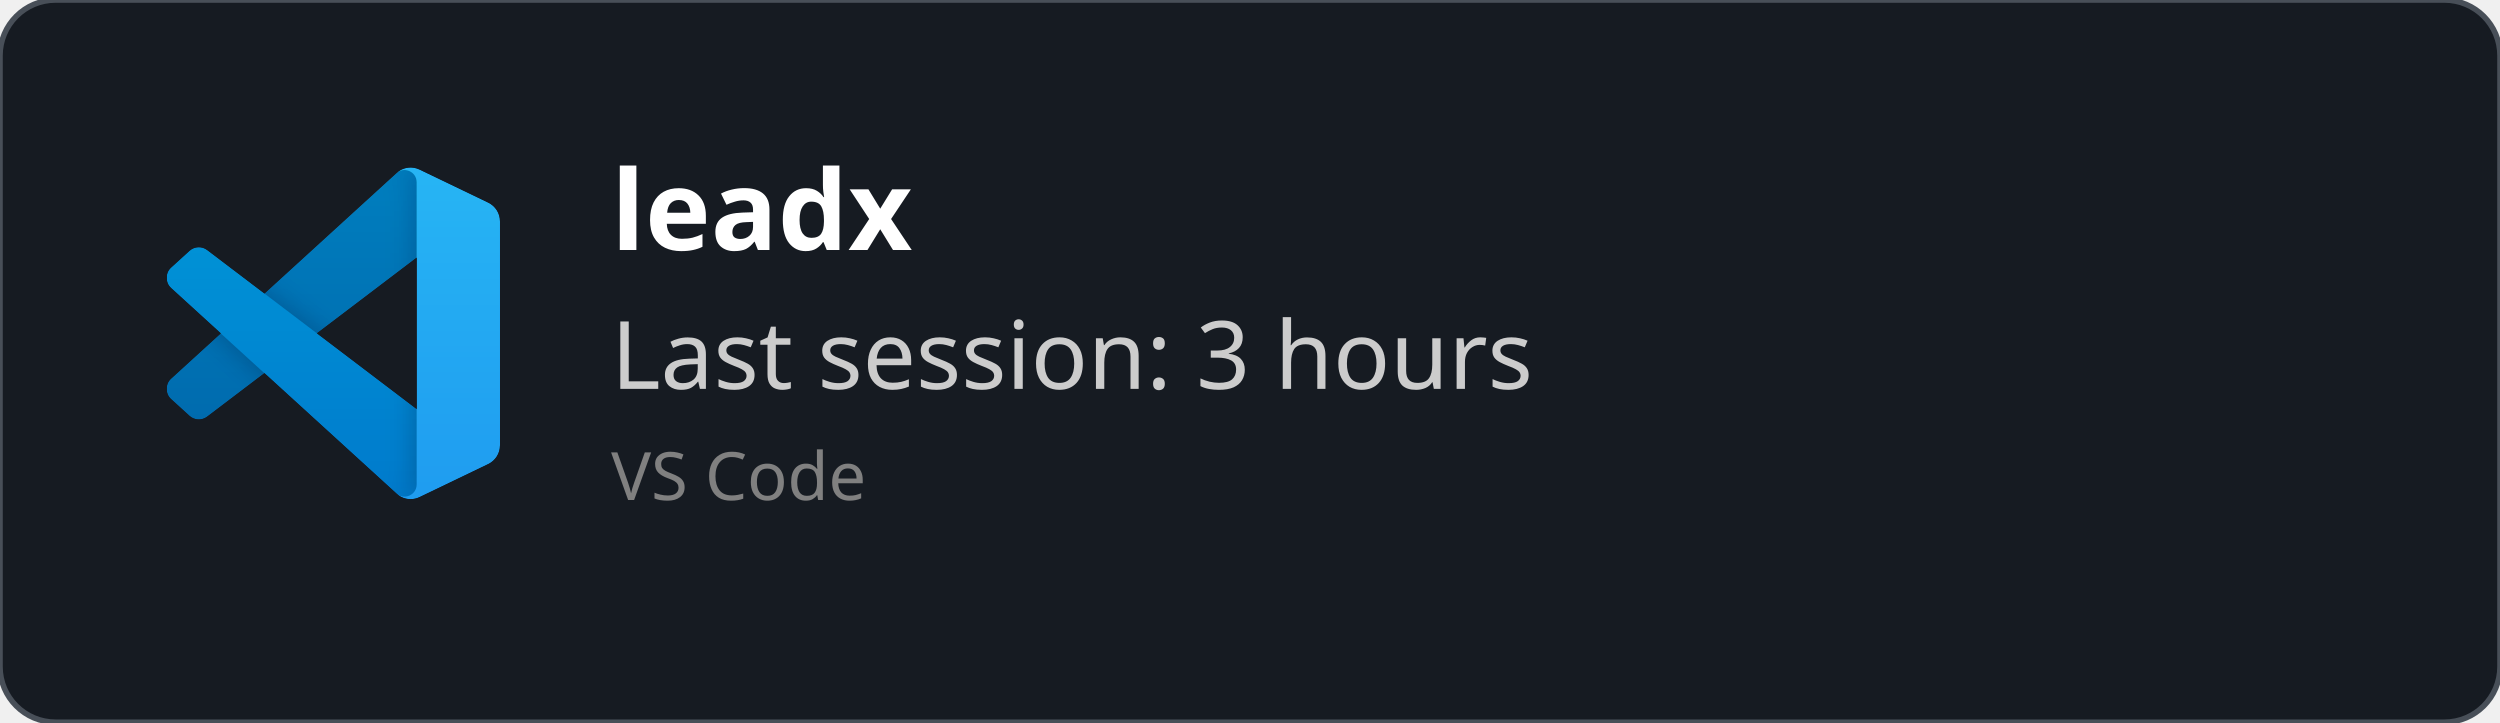
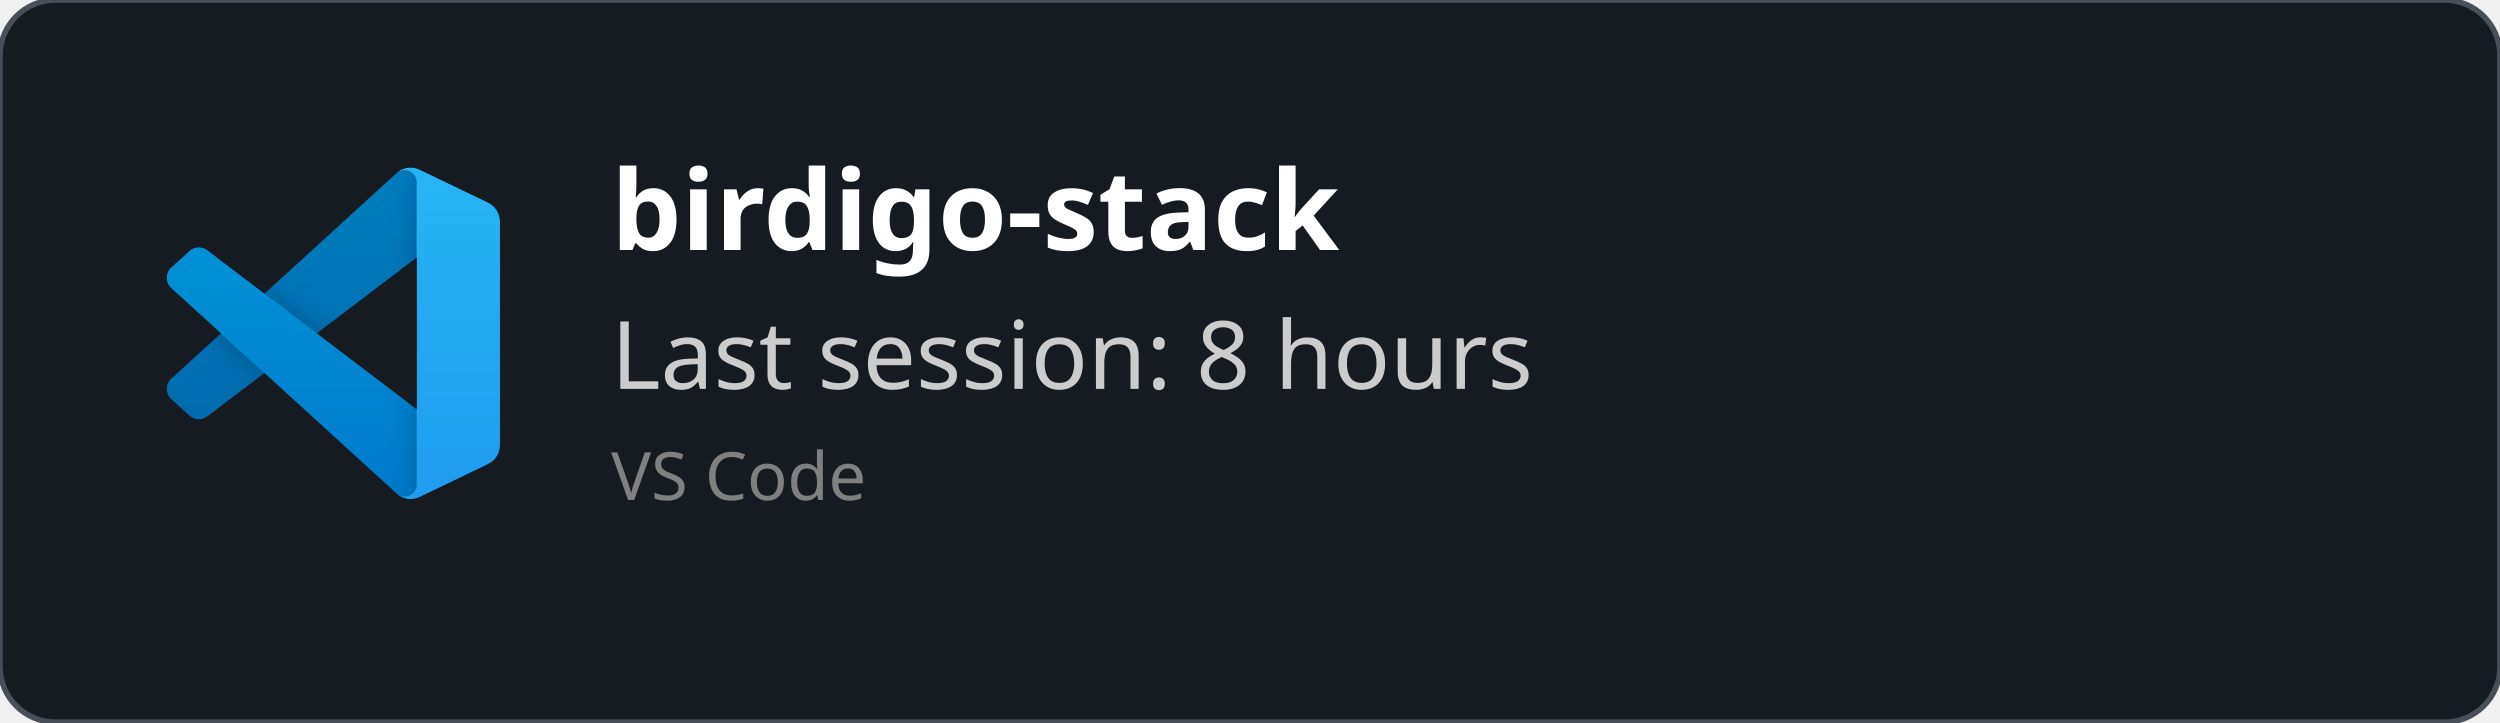
<svg xmlns="http://www.w3.org/2000/svg" width="450" height="130" viewBox="0 0 450 130" fill="none" role="img">
  <style>
    *{
        font-family: 'Segoe UI', Ubuntu, monospace
    }
    </style>
  <defs>
    <clipPath id="horizontalClip" x="20" y="20" width="500" height="200">
      <rect x="90" y="20" width="300" height="50" />
    </clipPath>
  </defs>
  <rect width="450" height="130" fill="rgba(22,27,34)" stroke="#484f58" stroke-width="1" fill-opacity="1" stroke-opacity="1" x="0" y="0" rx="10px" ry="10px">
    </rect>
  <svg width="60" height="60" x="30" y="30" viewBox="0 0 100 100" fill="none" id="vscode">
    <mask id="mask0" mask-type="alpha" maskUnits="userSpaceOnUse" x="0" y="0" width="100" height="100">
      <path fill-rule="evenodd" clip-rule="evenodd" d="M70.912 99.317C72.487 99.931 74.283 99.891 75.873 99.126L96.461 89.22C98.624 88.179 100 85.989 100 83.587V16.413C100 14.011 98.624 11.822 96.461 10.781L75.873 0.874C73.786 -0.13 71.345 0.116 69.513 1.447C69.252 1.637 69.003 1.849 68.769 2.083L29.355 38.041L12.187 25.01C10.589 23.797 8.354 23.896 6.869 25.246L1.363 30.255C-0.453 31.906 -0.455 34.763 1.359 36.417L16.247 50L1.359 63.583C-0.455 65.237 -0.453 68.094 1.363 69.745L6.869 74.754C8.354 76.104 10.589 76.204 12.187 74.99L29.355 61.959L68.769 97.917C69.392 98.541 70.125 99.01 70.912 99.317ZM75.015 27.299L45.109 50L75.015 72.701V27.299Z" fill="white" />
    </mask>
    <g mask="url(#mask0)">
      <path d="M96.461 10.796L75.857 0.876C73.472 -0.273 70.622 0.212 68.75 2.083L1.299 63.583C-0.516 65.237 -0.514 68.094 1.303 69.745L6.813 74.754C8.298 76.104 10.535 76.204 12.134 74.99L93.361 13.37C96.086 11.303 100 13.246 100 16.667V16.427C100 14.027 98.625 11.838 96.461 10.796Z" fill="#0065A9" />
      <g filter="url(#filter0_d)">
        <path d="M96.461 89.204L75.857 99.124C73.472 100.273 70.622 99.788 68.75 97.917L1.299 36.417C-0.516 34.763 -0.514 31.906 1.303 30.255L6.813 25.246C8.298 23.896 10.535 23.796 12.134 25.009L93.361 86.63C96.086 88.697 100 86.754 100 83.333V83.573C100 85.974 98.625 88.162 96.461 89.204Z" fill="#007ACC" />
      </g>
      <g filter="url(#filter1_d)">
        <path d="M75.858 99.126C73.472 100.274 70.622 99.788 68.75 97.917C71.056 100.223 75 98.59 75 95.328V4.672C75 1.41 71.056 -0.223 68.75 2.083C70.622 0.211 73.472 -0.274 75.858 0.874L96.459 10.781C98.623 11.822 100 14.011 100 16.413V83.587C100 85.989 98.623 88.179 96.459 89.22L75.858 99.126Z" fill="#1F9CF0" />
      </g>
      <g style="mix-blend-mode:overlay" opacity="0.25">
        <path fill-rule="evenodd" clip-rule="evenodd" d="M70.851 99.317C72.426 99.931 74.222 99.891 75.812 99.126L96.4 89.22C98.563 88.179 99.939 85.989 99.939 83.587V16.413C99.939 14.011 98.564 11.822 96.4 10.781L75.812 0.874C73.725 -0.13 71.284 0.116 69.453 1.447C69.191 1.637 68.942 1.849 68.708 2.083L29.294 38.041L12.126 25.01C10.528 23.796 8.293 23.896 6.809 25.246L1.302 30.255C-0.513 31.906 -0.515 34.763 1.298 36.417L16.186 50L1.298 63.583C-0.515 65.237 -0.513 68.094 1.302 69.745L6.809 74.754C8.293 76.104 10.528 76.204 12.126 74.99L29.294 61.959L68.708 97.917C69.332 98.54 70.064 99.01 70.851 99.317ZM74.954 27.299L45.048 50L74.954 72.701V27.299Z" fill="url(#paint0_linear)" />
      </g>
    </g>
    <defs>
      <filter id="filter0_d" x="-8.394" y="15.829" width="116.727" height="92.246" filterUnits="userSpaceOnUse" color-interpolation-filters="sRGB">
        <feFlood flood-opacity="0" result="BackgroundImageFix" />
        <feColorMatrix in="SourceAlpha" type="matrix" values="0 0 0 0 0 0 0 0 0 0 0 0 0 0 0 0 0 0 127 0" />
        <feOffset />
        <feGaussianBlur stdDeviation="4.167" />
        <feColorMatrix type="matrix" values="0 0 0 0 0 0 0 0 0 0 0 0 0 0 0 0 0 0 0.25 0" />
        <feBlend mode="overlay" in2="BackgroundImageFix" result="effect1_dropShadow" />
        <feBlend mode="normal" in="SourceGraphic" in2="effect1_dropShadow" result="shape" />
      </filter>
      <filter id="filter1_d" x="60.417" y="-8.076" width="47.917" height="116.151" filterUnits="userSpaceOnUse" color-interpolation-filters="sRGB">
        <feFlood flood-opacity="0" result="BackgroundImageFix" />
        <feColorMatrix in="SourceAlpha" type="matrix" values="0 0 0 0 0 0 0 0 0 0 0 0 0 0 0 0 0 0 127 0" />
        <feOffset />
        <feGaussianBlur stdDeviation="4.167" />
        <feColorMatrix type="matrix" values="0 0 0 0 0 0 0 0 0 0 0 0 0 0 0 0 0 0 0.25 0" />
        <feBlend mode="overlay" in2="BackgroundImageFix" result="effect1_dropShadow" />
        <feBlend mode="normal" in="SourceGraphic" in2="effect1_dropShadow" result="shape" />
      </filter>
      <linearGradient id="paint0_linear" x1="49.939" y1="0.258" x2="49.939" y2="99.742" gradientUnits="userSpaceOnUse">
        <stop stop-color="white" />
        <stop offset="1" stop-color="white" stop-opacity="0" />
      </linearGradient>
    </defs>
  </svg>
  <text x="110" y="45" font-size="20" clip-path="url(#horizontalClip)" font-weight="bold" font-family="Ubuntu" fill="white">
-     leadx
+     birdigo-stack
    </text>
  <text x="110" y="70" font-size="17px" font-family="Ubuntu" fill="#ccc">
-     Last session: 3 hours
+     Last session: 8 hours
    </text>
  <text x="110" y="90" font-size="12px" font-family="Ubuntu" fill="grey">
    VS Code
    </text>
</svg>
